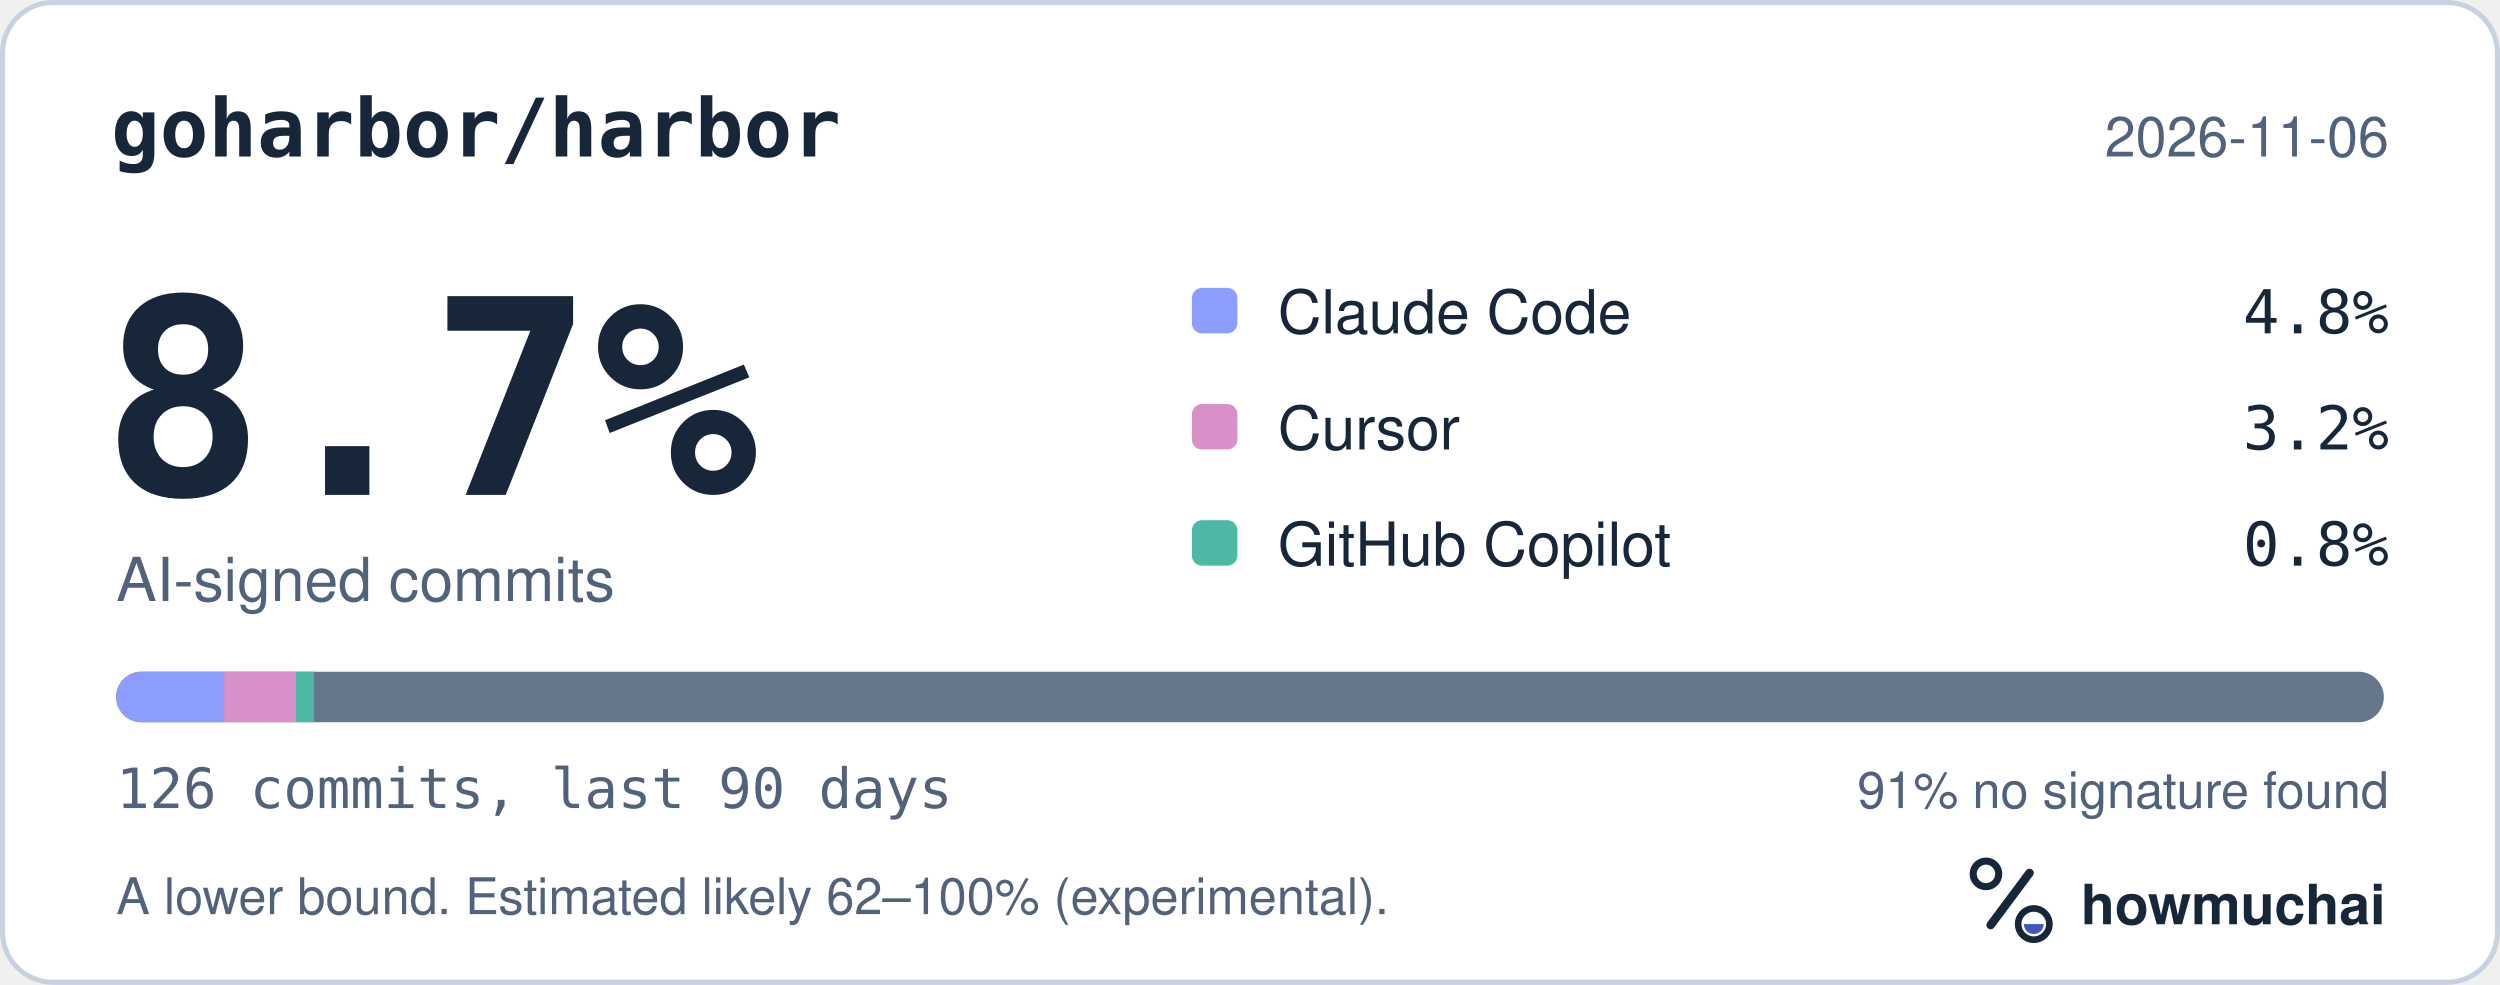
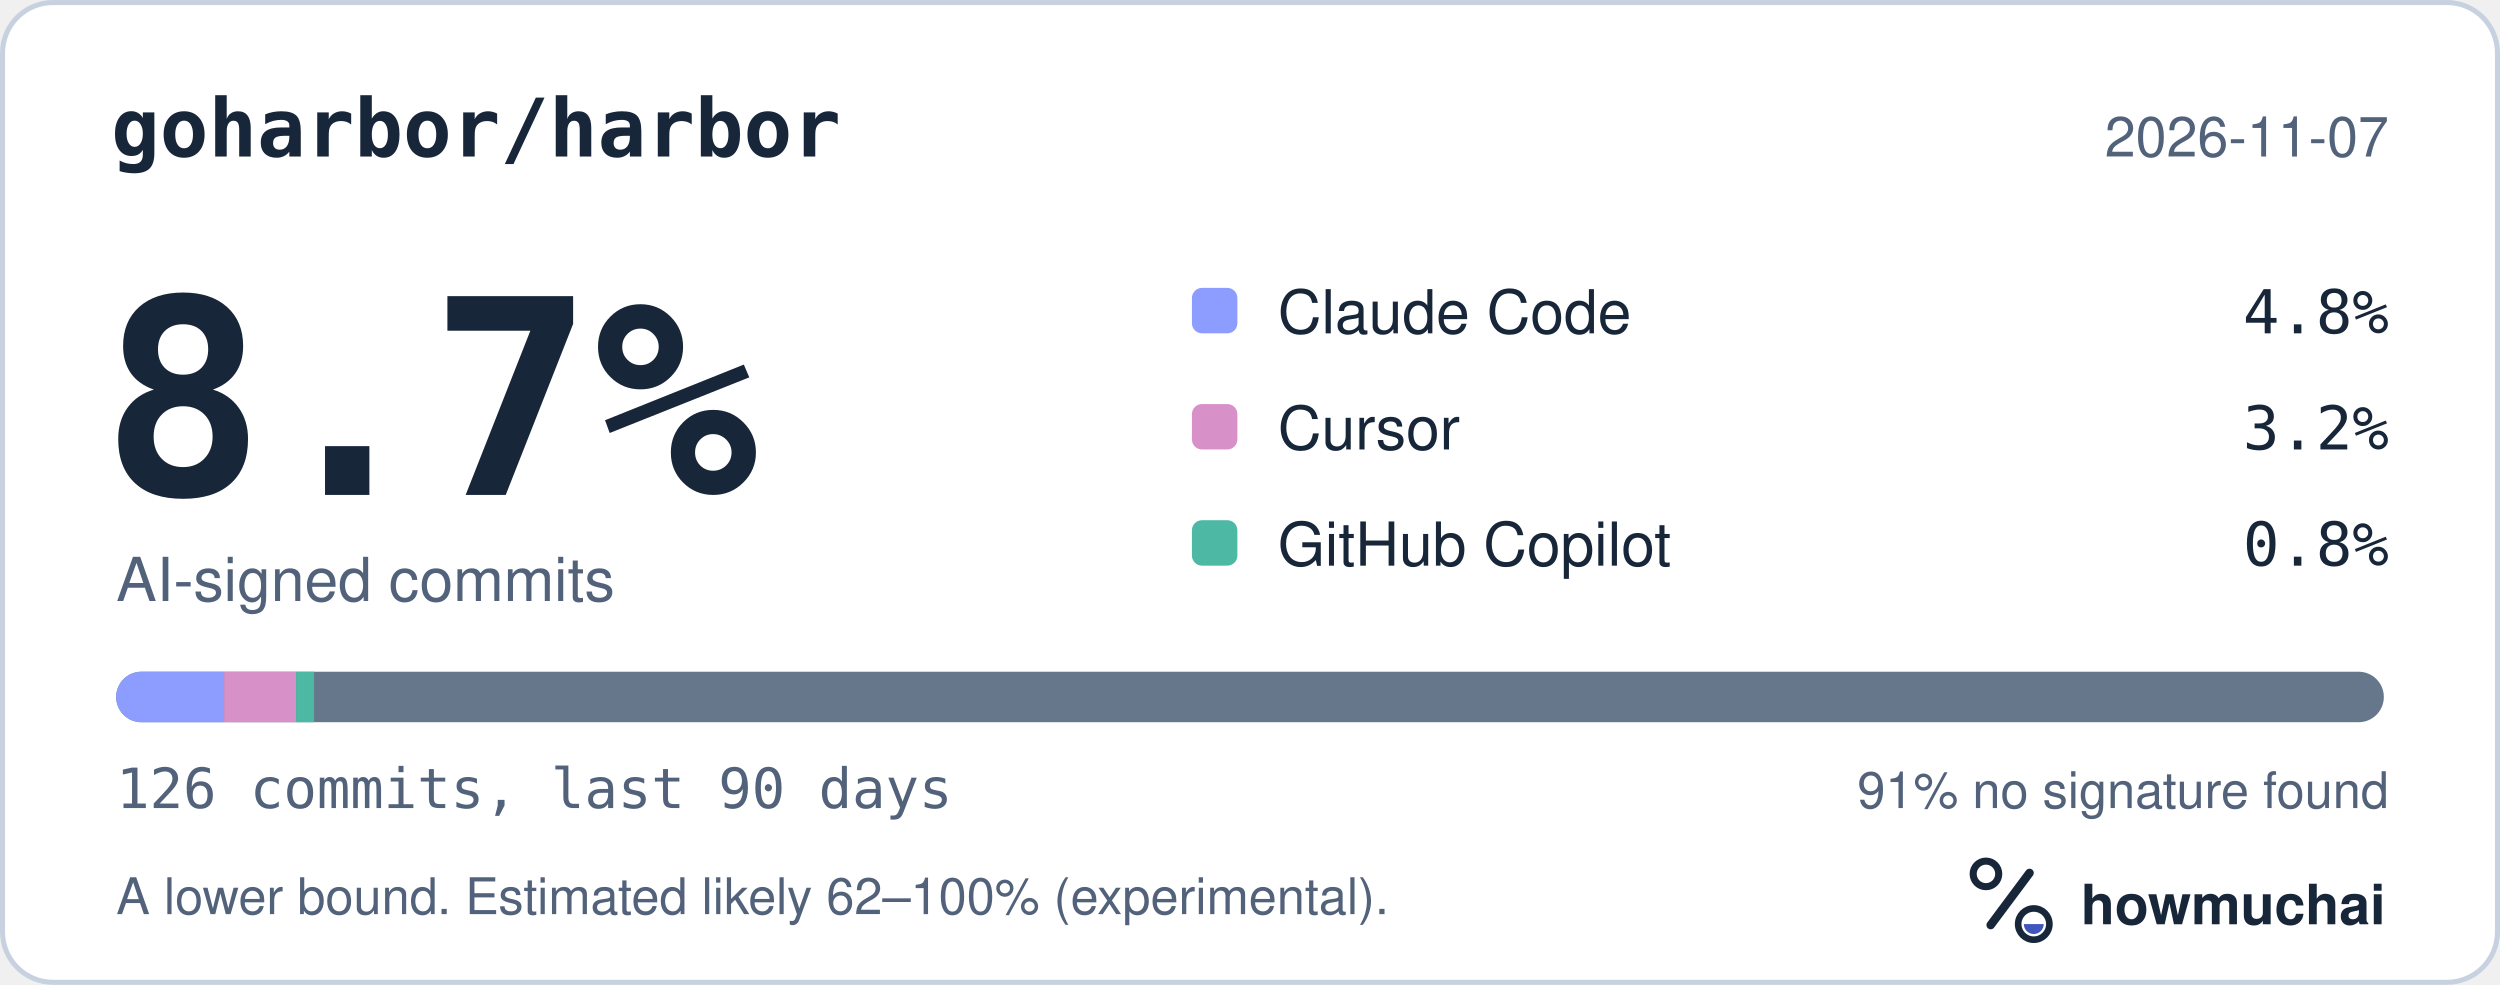
<svg xmlns="http://www.w3.org/2000/svg" width="495" height="195" viewBox="0 0 495 195" role="img" aria-labelledby="hm-t hm-d">
  <rect x="0.5" y="0.5" width="494" height="194" rx="10" fill="#FFFFFF" stroke="#C7D1DF" />
  <text x="22" y="31" fill="#18263A" font-family="ui-monospace, SF Mono, Menlo, Consolas, IBM Plex Mono, monospace" font-size="16" font-weight="600">goharbor/harbor</text>
-   <text x="473" y="31" fill="#52627A" font-family="-apple-system, BlinkMacSystemFont, Segoe UI, Helvetica, Arial, Fira Sans, sans-serif" font-size="11" text-anchor="end">2026-11-06</text>
+   <text x="473" y="31" fill="#52627A" font-family="-apple-system, BlinkMacSystemFont, Segoe UI, Helvetica, Arial, Fira Sans, sans-serif" font-size="11" text-anchor="end">2026-11-07</text>
  <text x="20" y="98" fill="#18263A" font-family="ui-monospace, SF Mono, Menlo, Consolas, IBM Plex Mono, monospace" font-size="54" font-weight="700">8.7%</text>
  <text x="23" y="119" fill="#52627A" font-family="-apple-system, BlinkMacSystemFont, Segoe UI, Helvetica, Arial, Fira Sans, sans-serif" font-size="12">AI-signed commits</text>
  <rect x="236" y="57" width="9" height="9" rx="2" fill="#8D9DFF" />
  <text x="253" y="66" fill="#18263A" font-family="-apple-system, BlinkMacSystemFont, Segoe UI, Helvetica, Arial, Fira Sans, sans-serif" font-size="12">Claude Code</text>
  <text x="473" y="66" fill="#18263A" font-family="ui-monospace, SF Mono, Menlo, Consolas, IBM Plex Mono, monospace" font-size="12" text-anchor="end">4.8%</text>
  <rect x="236" y="80" width="9" height="9" rx="2" fill="#D891C8" />
  <text x="253" y="89" fill="#18263A" font-family="-apple-system, BlinkMacSystemFont, Segoe UI, Helvetica, Arial, Fira Sans, sans-serif" font-size="12">Cursor</text>
  <text x="473" y="89" fill="#18263A" font-family="ui-monospace, SF Mono, Menlo, Consolas, IBM Plex Mono, monospace" font-size="12" text-anchor="end">3.2%</text>
  <rect x="236" y="103" width="9" height="9" rx="2" fill="#4DB8A4" />
  <text x="253" y="112" fill="#18263A" font-family="-apple-system, BlinkMacSystemFont, Segoe UI, Helvetica, Arial, Fira Sans, sans-serif" font-size="12">GitHub Copilot</text>
  <text x="473" y="112" fill="#18263A" font-family="ui-monospace, SF Mono, Menlo, Consolas, IBM Plex Mono, monospace" font-size="12" text-anchor="end">0.8%</text>
  <defs>
    <clipPath id="hm-bar">
      <rect x="23" y="133" width="449" height="10" rx="5" />
    </clipPath>
  </defs>
  <rect x="23" y="133" width="449" height="10" rx="5" fill="#66768B" />
  <g clip-path="url(#hm-bar)">
    <rect x="23.00" y="133" width="21.38" height="10" fill="#8D9DFF" />
    <rect x="44.38" y="133" width="14.25" height="10" fill="#D891C8" />
    <rect x="58.63" y="133" width="3.56" height="10" fill="#4DB8A4" />
  </g>
  <text x="23" y="160" fill="#52627A" font-family="ui-monospace, SF Mono, Menlo, Consolas, IBM Plex Mono, monospace" font-size="11">126 commits, last 90 days</text>
  <text x="473" y="160" fill="#52627A" font-family="-apple-system, BlinkMacSystemFont, Segoe UI, Helvetica, Arial, Fira Sans, sans-serif" font-size="10" text-anchor="end">91% no signature found</text>
  <text x="23" y="181" fill="#52627A" font-family="-apple-system, BlinkMacSystemFont, Segoe UI, Helvetica, Arial, Fira Sans, sans-serif" font-size="10">A lower bound. Estimated likely 62–100% (experimental).</text>
  <g transform="translate(386 166) scale(0.046875)">
    <circle cx="154" cy="150" r="54" fill="none" stroke="#18263A" stroke-width="30" />
    <path d="M174 366 338 146" fill="none" stroke="#18263A" stroke-width="36" stroke-linecap="round" />
    <circle cx="356" cy="362" r="66" fill="none" stroke="#18263A" stroke-width="28" />
    <path d="M314 362a42 42 0 0 0 84 0Z" fill="#4056BC" />
  </g>
  <text x="412" y="183" fill="#18263A" font-family="-apple-system, BlinkMacSystemFont, Segoe UI, Helvetica, Arial, Fira Sans, sans-serif" font-size="11" font-weight="650">howmuchai</text>
</svg>
